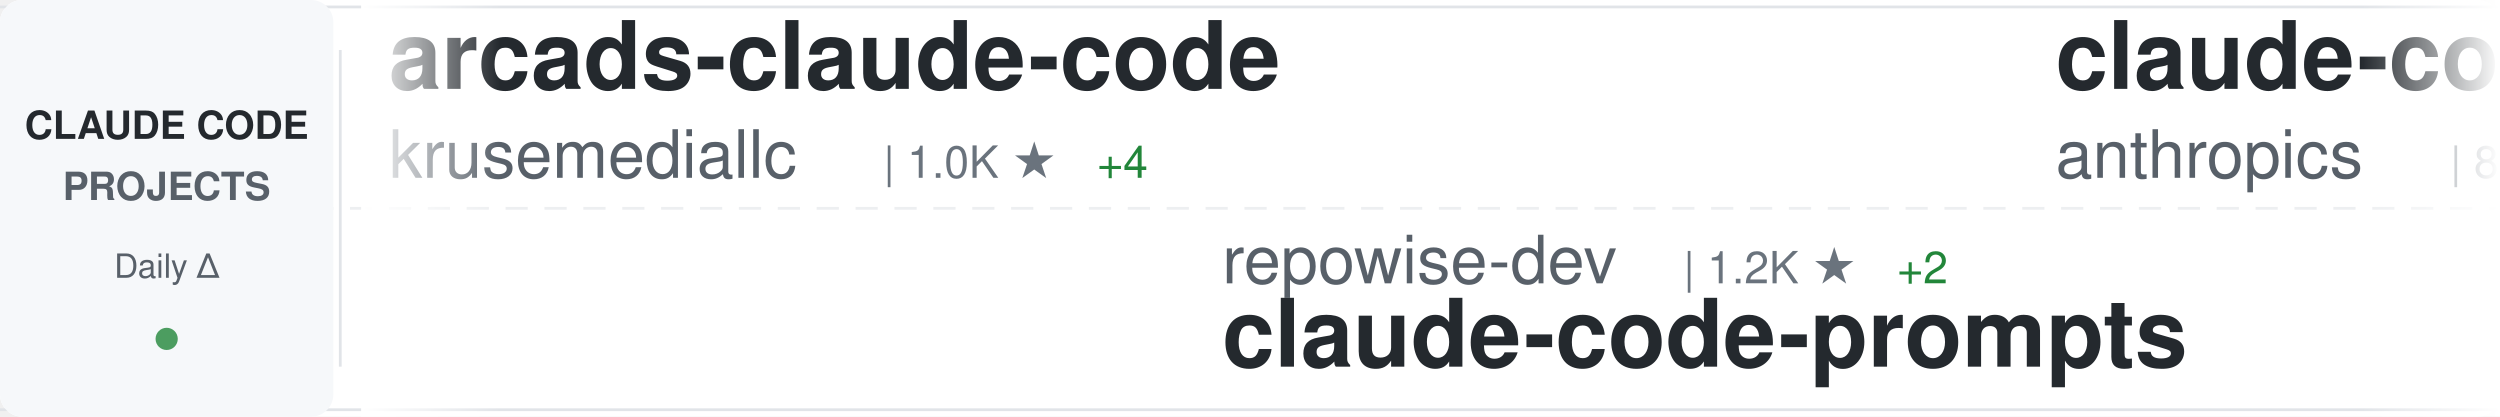
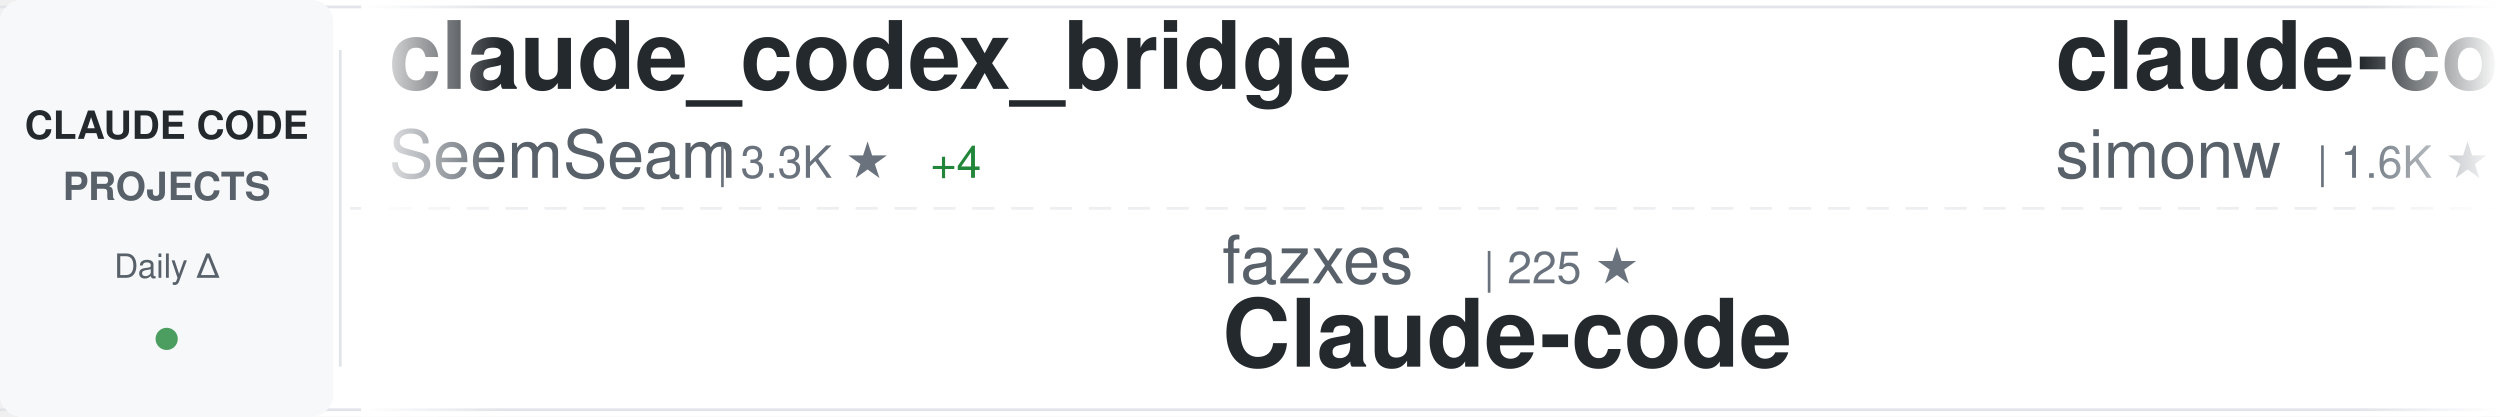
<svg xmlns="http://www.w3.org/2000/svg" width="900" height="150">
  <defs>
    <linearGradient id="awesomeLeftFade" x1="0%" y1="0%" x2="100%" y2="0%">
      <stop offset="0%" style="stop-color:#ffffff;stop-opacity:1" />
      <stop offset="100%" style="stop-color:#ffffff;stop-opacity:0" />
    </linearGradient>
    <linearGradient id="awesomeRightFade" x1="0%" y1="0%" x2="100%" y2="0%">
      <stop offset="0%" style="stop-color:#ffffff;stop-opacity:0" />
      <stop offset="100%" style="stop-color:#ffffff;stop-opacity:1" />
    </linearGradient>
  </defs>
  <rect width="900" height="150" fill="#ffffff" rx="8" />
  <rect x="0" y="2" width="900" height="1" fill="#e1e4e8" />
  <rect x="0" y="147" width="900" height="1" fill="#e1e4e8" />
  <line x1="0" y1="75" x2="900" y2="75" stroke="#e1e4e8" stroke-width="1" stroke-dasharray="8 6" opacity="0.6" />
  <rect x="0" y="0" width="120" height="150" fill="#f6f8fa" rx="8" />
  <text x="60" y="50" font-family="-apple-system, BlinkMacSystemFont, 'Segoe UI', Helvetica, Arial, sans-serif" font-size="14" font-weight="600" fill="#24292e" text-anchor="middle">CLAUDE CODE</text>
  <text x="60" y="72" font-family="-apple-system, BlinkMacSystemFont, 'Segoe UI', Helvetica, Arial, sans-serif" font-size="14" font-weight="600" fill="#586069" text-anchor="middle">PROJECTS</text>
  <text x="60" y="100" font-family="-apple-system, BlinkMacSystemFont, 'Segoe UI', Helvetica, Arial, sans-serif" font-size="12" font-weight="500" fill="#586069" text-anchor="middle">Daily Δ</text>
  <circle cx="60" cy="122" r="4" fill="#22863a" opacity="0.8" />
  <rect x="122" y="18" width="1" height="114" fill="#e1e4e8" />
  <clipPath id="awesomeTickerClip">
    <rect x="130" y="0" width="770" height="150" />
  </clipPath>
  <g clip-path="url(#awesomeTickerClip)">
    <g id="awesomeTickerItems">
      <animateTransform attributeName="transform" attributeType="XML" type="translate" from="0 0" to="-3000 0" dur="54s" repeatCount="indefinite" />
      <g transform="translate(0, 0)">
-         <text x="140" y="32" font-family="-apple-system, BlinkMacSystemFont, 'Segoe UI', Helvetica, Arial, sans-serif" font-size="34" font-weight="600" fill="#24292e">arcads-claude-code</text>
-         <text x="140" y="64" font-family="-apple-system, BlinkMacSystemFont, 'Segoe UI', Helvetica, Arial, sans-serif" font-size="24" font-weight="400" fill="#586069">krusemediallc</text>
-         <text x="318" y="64" font-family="-apple-system, BlinkMacSystemFont, 'Segoe UI', Helvetica, Arial, sans-serif" font-size="16" font-weight="500" fill="#6a737d">| 1.0K ★</text>
-         <text x="395" y="64" font-family="-apple-system, BlinkMacSystemFont, 'Segoe UI', Helvetica, Arial, sans-serif" font-size="16" font-weight="500" fill="#22863a"> +4</text>
+         <text x="140" y="32" font-family="-apple-system, BlinkMacSystemFont, 'Segoe UI', Helvetica, Arial, sans-serif" font-size="34" font-weight="600" fill="#24292e">claude_codex_bridge</text>
+         <text x="140" y="64" font-family="-apple-system, BlinkMacSystemFont, 'Segoe UI', Helvetica, Arial, sans-serif" font-size="24" font-weight="400" fill="#586069">SeemSeam</text>
+         <text x="258" y="64" font-family="-apple-system, BlinkMacSystemFont, 'Segoe UI', Helvetica, Arial, sans-serif" font-size="16" font-weight="500" fill="#6a737d">| 3.3K ★</text>
+         <text x="335" y="64" font-family="-apple-system, BlinkMacSystemFont, 'Segoe UI', Helvetica, Arial, sans-serif" font-size="16" font-weight="500" fill="#22863a"> +4</text>
      </g>
      <g transform="translate(300, 0)">
-         <text x="140" y="102" font-family="-apple-system, BlinkMacSystemFont, 'Segoe UI', Helvetica, Arial, sans-serif" font-size="24" font-weight="400" fill="#586069">repowise-dev</text>
-         <text x="306" y="102" font-family="-apple-system, BlinkMacSystemFont, 'Segoe UI', Helvetica, Arial, sans-serif" font-size="16" font-weight="500" fill="#6a737d">| 1.2K ★</text>
-         <text x="383" y="102" font-family="-apple-system, BlinkMacSystemFont, 'Segoe UI', Helvetica, Arial, sans-serif" font-size="16" font-weight="500" fill="#22863a"> +2</text>
-         <text x="140" y="132" font-family="-apple-system, BlinkMacSystemFont, 'Segoe UI', Helvetica, Arial, sans-serif" font-size="34" font-weight="600" fill="#24292e">claude-code-prompts</text>
+         <text x="140" y="102" font-family="-apple-system, BlinkMacSystemFont, 'Segoe UI', Helvetica, Arial, sans-serif" font-size="24" font-weight="400" fill="#586069">fazxes</text>
+         <text x="234" y="102" font-family="-apple-system, BlinkMacSystemFont, 'Segoe UI', Helvetica, Arial, sans-serif" font-size="16" font-weight="500" fill="#6a737d">| 225 ★</text>
+         <text x="140" y="132" font-family="-apple-system, BlinkMacSystemFont, 'Segoe UI', Helvetica, Arial, sans-serif" font-size="34" font-weight="600" fill="#24292e">Claude-code</text>
      </g>
      <g transform="translate(600, 0)">
-         <text x="140" y="32" font-family="-apple-system, BlinkMacSystemFont, 'Segoe UI', Helvetica, Arial, sans-serif" font-size="34" font-weight="600" fill="#24292e">claude-code-action</text>
-         <text x="140" y="64" font-family="-apple-system, BlinkMacSystemFont, 'Segoe UI', Helvetica, Arial, sans-serif" font-size="24" font-weight="400" fill="#586069">anthropics</text>
-         <text x="282" y="64" font-family="-apple-system, BlinkMacSystemFont, 'Segoe UI', Helvetica, Arial, sans-serif" font-size="16" font-weight="500" fill="#6a737d">| 8.4K ★</text>
-         <text x="359" y="64" font-family="-apple-system, BlinkMacSystemFont, 'Segoe UI', Helvetica, Arial, sans-serif" font-size="16" font-weight="500" fill="#22863a"> +18</text>
+         <text x="140" y="32" font-family="-apple-system, BlinkMacSystemFont, 'Segoe UI', Helvetica, Arial, sans-serif" font-size="34" font-weight="600" fill="#24292e">claude-code-transcripts</text>
+         <text x="140" y="64" font-family="-apple-system, BlinkMacSystemFont, 'Segoe UI', Helvetica, Arial, sans-serif" font-size="24" font-weight="400" fill="#586069">simonw</text>
+         <text x="234" y="64" font-family="-apple-system, BlinkMacSystemFont, 'Segoe UI', Helvetica, Arial, sans-serif" font-size="16" font-weight="500" fill="#6a737d">| 1.6K ★</text>
      </g>
      <g transform="translate(900, 0)">
-         <text x="140" y="102" font-family="-apple-system, BlinkMacSystemFont, 'Segoe UI', Helvetica, Arial, sans-serif" font-size="24" font-weight="400" fill="#586069">shareAI-lab</text>
-         <text x="294" y="102" font-family="-apple-system, BlinkMacSystemFont, 'Segoe UI', Helvetica, Arial, sans-serif" font-size="16" font-weight="500" fill="#6a737d">| 71.0K ★</text>
-         <text x="380" y="102" font-family="-apple-system, BlinkMacSystemFont, 'Segoe UI', Helvetica, Arial, sans-serif" font-size="16" font-weight="500" fill="#22863a"> +115</text>
-         <text x="140" y="132" font-family="-apple-system, BlinkMacSystemFont, 'Segoe UI', Helvetica, Arial, sans-serif" font-size="34" font-weight="600" fill="#24292e">learn-claude-code</text>
+         <text x="140" y="102" font-family="-apple-system, BlinkMacSystemFont, 'Segoe UI', Helvetica, Arial, sans-serif" font-size="24" font-weight="400" fill="#586069">ponponon</text>
+         <text x="258" y="102" font-family="-apple-system, BlinkMacSystemFont, 'Segoe UI', Helvetica, Arial, sans-serif" font-size="16" font-weight="500" fill="#6a737d">| 2.3K ★</text>
+         <text x="140" y="132" font-family="-apple-system, BlinkMacSystemFont, 'Segoe UI', Helvetica, Arial, sans-serif" font-size="34" font-weight="600" fill="#24292e">claude_code_src</text>
      </g>
      <g transform="translate(1200, 0)">
-         <text x="140" y="32" font-family="-apple-system, BlinkMacSystemFont, 'Segoe UI', Helvetica, Arial, sans-serif" font-size="34" font-weight="600" fill="#24292e">claude-code-tips</text>
-         <text x="140" y="64" font-family="-apple-system, BlinkMacSystemFont, 'Segoe UI', Helvetica, Arial, sans-serif" font-size="24" font-weight="400" fill="#586069">ykdojo</text>
-         <text x="234" y="64" font-family="-apple-system, BlinkMacSystemFont, 'Segoe UI', Helvetica, Arial, sans-serif" font-size="16" font-weight="500" fill="#6a737d">| 9.3K ★</text>
-         <text x="311" y="64" font-family="-apple-system, BlinkMacSystemFont, 'Segoe UI', Helvetica, Arial, sans-serif" font-size="16" font-weight="500" fill="#22863a"> +24</text>
+         <text x="140" y="32" font-family="-apple-system, BlinkMacSystemFont, 'Segoe UI', Helvetica, Arial, sans-serif" font-size="34" font-weight="600" fill="#24292e">claude-code-base-action</text>
+         <text x="140" y="64" font-family="-apple-system, BlinkMacSystemFont, 'Segoe UI', Helvetica, Arial, sans-serif" font-size="24" font-weight="400" fill="#586069">anthropics</text>
+         <text x="282" y="64" font-family="-apple-system, BlinkMacSystemFont, 'Segoe UI', Helvetica, Arial, sans-serif" font-size="16" font-weight="500" fill="#6a737d">| 906 ★</text>
+         <text x="350" y="64" font-family="-apple-system, BlinkMacSystemFont, 'Segoe UI', Helvetica, Arial, sans-serif" font-size="16" font-weight="500" fill="#22863a"> +2</text>
      </g>
      <g transform="translate(1500, 0)">
-         <text x="140" y="102" font-family="-apple-system, BlinkMacSystemFont, 'Segoe UI', Helvetica, Arial, sans-serif" font-size="24" font-weight="400" fill="#586069">sugyan</text>
-         <text x="234" y="102" font-family="-apple-system, BlinkMacSystemFont, 'Segoe UI', Helvetica, Arial, sans-serif" font-size="16" font-weight="500" fill="#6a737d">| 1.1K ★</text>
-         <text x="140" y="132" font-family="-apple-system, BlinkMacSystemFont, 'Segoe UI', Helvetica, Arial, sans-serif" font-size="34" font-weight="600" fill="#24292e">claude-code-webui</text>
+         <text x="140" y="102" font-family="-apple-system, BlinkMacSystemFont, 'Segoe UI', Helvetica, Arial, sans-serif" font-size="24" font-weight="400" fill="#586069">ykdojo</text>
+         <text x="234" y="102" font-family="-apple-system, BlinkMacSystemFont, 'Segoe UI', Helvetica, Arial, sans-serif" font-size="16" font-weight="500" fill="#6a737d">| 9.3K ★</text>
+         <text x="311" y="102" font-family="-apple-system, BlinkMacSystemFont, 'Segoe UI', Helvetica, Arial, sans-serif" font-size="16" font-weight="500" fill="#22863a"> +26</text>
+         <text x="140" y="132" font-family="-apple-system, BlinkMacSystemFont, 'Segoe UI', Helvetica, Arial, sans-serif" font-size="34" font-weight="600" fill="#24292e">claude-code-tips</text>
      </g>
      <g transform="translate(1800, 0)">
-         <text x="140" y="32" font-family="-apple-system, BlinkMacSystemFont, 'Segoe UI', Helvetica, Arial, sans-serif" font-size="34" font-weight="600" fill="#24292e">claude-code-templates</text>
-         <text x="140" y="64" font-family="-apple-system, BlinkMacSystemFont, 'Segoe UI', Helvetica, Arial, sans-serif" font-size="24" font-weight="400" fill="#586069">davila7</text>
-         <text x="246" y="64" font-family="-apple-system, BlinkMacSystemFont, 'Segoe UI', Helvetica, Arial, sans-serif" font-size="16" font-weight="500" fill="#6a737d">| 29.5K ★</text>
-         <text x="332" y="64" font-family="-apple-system, BlinkMacSystemFont, 'Segoe UI', Helvetica, Arial, sans-serif" font-size="16" font-weight="500" fill="#22863a"> +95</text>
+         <text x="140" y="32" font-family="-apple-system, BlinkMacSystemFont, 'Segoe UI', Helvetica, Arial, sans-serif" font-size="34" font-weight="600" fill="#24292e">claude-code-security-rev...</text>
+         <text x="140" y="64" font-family="-apple-system, BlinkMacSystemFont, 'Segoe UI', Helvetica, Arial, sans-serif" font-size="24" font-weight="400" fill="#586069">anthropics</text>
+         <text x="282" y="64" font-family="-apple-system, BlinkMacSystemFont, 'Segoe UI', Helvetica, Arial, sans-serif" font-size="16" font-weight="500" fill="#6a737d">| 5.5K ★</text>
+         <text x="359" y="64" font-family="-apple-system, BlinkMacSystemFont, 'Segoe UI', Helvetica, Arial, sans-serif" font-size="16" font-weight="500" fill="#22863a"> +10</text>
      </g>
      <g transform="translate(2100, 0)">
-         <text x="140" y="102" font-family="-apple-system, BlinkMacSystemFont, 'Segoe UI', Helvetica, Arial, sans-serif" font-size="24" font-weight="400" fill="#586069">fuergaosi233</text>
-         <text x="306" y="102" font-family="-apple-system, BlinkMacSystemFont, 'Segoe UI', Helvetica, Arial, sans-serif" font-size="16" font-weight="500" fill="#6a737d">| 2.7K ★</text>
-         <text x="383" y="102" font-family="-apple-system, BlinkMacSystemFont, 'Segoe UI', Helvetica, Arial, sans-serif" font-size="16" font-weight="500" fill="#22863a"> +4</text>
-         <text x="140" y="132" font-family="-apple-system, BlinkMacSystemFont, 'Segoe UI', Helvetica, Arial, sans-serif" font-size="34" font-weight="600" fill="#24292e">claude-code-proxy</text>
-       </g>
-       <g transform="translate(2400, 0)">
-         <text x="140" y="32" font-family="-apple-system, BlinkMacSystemFont, 'Segoe UI', Helvetica, Arial, sans-serif" font-size="34" font-weight="600" fill="#24292e">awesome-claude-code</text>
-         <text x="140" y="64" font-family="-apple-system, BlinkMacSystemFont, 'Segoe UI', Helvetica, Arial, sans-serif" font-size="24" font-weight="400" fill="#586069">jqueryscript</text>
-         <text x="306" y="64" font-family="-apple-system, BlinkMacSystemFont, 'Segoe UI', Helvetica, Arial, sans-serif" font-size="16" font-weight="500" fill="#6a737d">| 467 ★</text>
-       </g>
-       <g transform="translate(2700, 0)">
        <text x="140" y="102" font-family="-apple-system, BlinkMacSystemFont, 'Segoe UI', Helvetica, Arial, sans-serif" font-size="24" font-weight="400" fill="#586069">hangsman</text>
        <text x="258" y="102" font-family="-apple-system, BlinkMacSystemFont, 'Segoe UI', Helvetica, Arial, sans-serif" font-size="16" font-weight="500" fill="#6a737d">| 787 ★</text>
        <text x="140" y="132" font-family="-apple-system, BlinkMacSystemFont, 'Segoe UI', Helvetica, Arial, sans-serif" font-size="34" font-weight="600" fill="#24292e">claude-code-source</text>
      </g>
+       <g transform="translate(2400, 0)">
+         <text x="140" y="32" font-family="-apple-system, BlinkMacSystemFont, 'Segoe UI', Helvetica, Arial, sans-serif" font-size="34" font-weight="600" fill="#24292e">claude-code-templates</text>
+         <text x="140" y="64" font-family="-apple-system, BlinkMacSystemFont, 'Segoe UI', Helvetica, Arial, sans-serif" font-size="24" font-weight="400" fill="#586069">davila7</text>
+         <text x="246" y="64" font-family="-apple-system, BlinkMacSystemFont, 'Segoe UI', Helvetica, Arial, sans-serif" font-size="16" font-weight="500" fill="#6a737d">| 29.5K ★</text>
+         <text x="332" y="64" font-family="-apple-system, BlinkMacSystemFont, 'Segoe UI', Helvetica, Arial, sans-serif" font-size="16" font-weight="500" fill="#22863a"> +99</text>
+       </g>
+       <g transform="translate(2700, 0)">
+         <text x="140" y="102" font-family="-apple-system, BlinkMacSystemFont, 'Segoe UI', Helvetica, Arial, sans-serif" font-size="24" font-weight="400" fill="#586069">ChrisWiles</text>
+         <text x="282" y="102" font-family="-apple-system, BlinkMacSystemFont, 'Segoe UI', Helvetica, Arial, sans-serif" font-size="16" font-weight="500" fill="#6a737d">| 6.0K ★</text>
+         <text x="359" y="102" font-family="-apple-system, BlinkMacSystemFont, 'Segoe UI', Helvetica, Arial, sans-serif" font-size="16" font-weight="500" fill="#22863a"> +2</text>
+         <text x="140" y="132" font-family="-apple-system, BlinkMacSystemFont, 'Segoe UI', Helvetica, Arial, sans-serif" font-size="34" font-weight="600" fill="#24292e">claude-code-showcase</text>
+       </g>
      <g transform="translate(3000, 0)">
-         <text x="140" y="32" font-family="-apple-system, BlinkMacSystemFont, 'Segoe UI', Helvetica, Arial, sans-serif" font-size="34" font-weight="600" fill="#24292e">arcads-claude-code</text>
-         <text x="140" y="64" font-family="-apple-system, BlinkMacSystemFont, 'Segoe UI', Helvetica, Arial, sans-serif" font-size="24" font-weight="400" fill="#586069">krusemediallc</text>
-         <text x="318" y="64" font-family="-apple-system, BlinkMacSystemFont, 'Segoe UI', Helvetica, Arial, sans-serif" font-size="16" font-weight="500" fill="#6a737d">| 1.0K ★</text>
-         <text x="395" y="64" font-family="-apple-system, BlinkMacSystemFont, 'Segoe UI', Helvetica, Arial, sans-serif" font-size="16" font-weight="500" fill="#22863a"> +4</text>
+         <text x="140" y="32" font-family="-apple-system, BlinkMacSystemFont, 'Segoe UI', Helvetica, Arial, sans-serif" font-size="34" font-weight="600" fill="#24292e">claude_codex_bridge</text>
+         <text x="140" y="64" font-family="-apple-system, BlinkMacSystemFont, 'Segoe UI', Helvetica, Arial, sans-serif" font-size="24" font-weight="400" fill="#586069">SeemSeam</text>
+         <text x="258" y="64" font-family="-apple-system, BlinkMacSystemFont, 'Segoe UI', Helvetica, Arial, sans-serif" font-size="16" font-weight="500" fill="#6a737d">| 3.3K ★</text>
+         <text x="335" y="64" font-family="-apple-system, BlinkMacSystemFont, 'Segoe UI', Helvetica, Arial, sans-serif" font-size="16" font-weight="500" fill="#22863a"> +4</text>
      </g>
      <g transform="translate(3300, 0)">
-         <text x="140" y="102" font-family="-apple-system, BlinkMacSystemFont, 'Segoe UI', Helvetica, Arial, sans-serif" font-size="24" font-weight="400" fill="#586069">repowise-dev</text>
-         <text x="306" y="102" font-family="-apple-system, BlinkMacSystemFont, 'Segoe UI', Helvetica, Arial, sans-serif" font-size="16" font-weight="500" fill="#6a737d">| 1.2K ★</text>
-         <text x="383" y="102" font-family="-apple-system, BlinkMacSystemFont, 'Segoe UI', Helvetica, Arial, sans-serif" font-size="16" font-weight="500" fill="#22863a"> +2</text>
-         <text x="140" y="132" font-family="-apple-system, BlinkMacSystemFont, 'Segoe UI', Helvetica, Arial, sans-serif" font-size="34" font-weight="600" fill="#24292e">claude-code-prompts</text>
+         <text x="140" y="102" font-family="-apple-system, BlinkMacSystemFont, 'Segoe UI', Helvetica, Arial, sans-serif" font-size="24" font-weight="400" fill="#586069">fazxes</text>
+         <text x="234" y="102" font-family="-apple-system, BlinkMacSystemFont, 'Segoe UI', Helvetica, Arial, sans-serif" font-size="16" font-weight="500" fill="#6a737d">| 225 ★</text>
+         <text x="140" y="132" font-family="-apple-system, BlinkMacSystemFont, 'Segoe UI', Helvetica, Arial, sans-serif" font-size="34" font-weight="600" fill="#24292e">Claude-code</text>
      </g>
      <g transform="translate(3600, 0)">
-         <text x="140" y="32" font-family="-apple-system, BlinkMacSystemFont, 'Segoe UI', Helvetica, Arial, sans-serif" font-size="34" font-weight="600" fill="#24292e">claude-code-action</text>
-         <text x="140" y="64" font-family="-apple-system, BlinkMacSystemFont, 'Segoe UI', Helvetica, Arial, sans-serif" font-size="24" font-weight="400" fill="#586069">anthropics</text>
-         <text x="282" y="64" font-family="-apple-system, BlinkMacSystemFont, 'Segoe UI', Helvetica, Arial, sans-serif" font-size="16" font-weight="500" fill="#6a737d">| 8.4K ★</text>
-         <text x="359" y="64" font-family="-apple-system, BlinkMacSystemFont, 'Segoe UI', Helvetica, Arial, sans-serif" font-size="16" font-weight="500" fill="#22863a"> +18</text>
+         <text x="140" y="32" font-family="-apple-system, BlinkMacSystemFont, 'Segoe UI', Helvetica, Arial, sans-serif" font-size="34" font-weight="600" fill="#24292e">claude-code-transcripts</text>
+         <text x="140" y="64" font-family="-apple-system, BlinkMacSystemFont, 'Segoe UI', Helvetica, Arial, sans-serif" font-size="24" font-weight="400" fill="#586069">simonw</text>
+         <text x="234" y="64" font-family="-apple-system, BlinkMacSystemFont, 'Segoe UI', Helvetica, Arial, sans-serif" font-size="16" font-weight="500" fill="#6a737d">| 1.6K ★</text>
      </g>
      <g transform="translate(3900, 0)">
-         <text x="140" y="102" font-family="-apple-system, BlinkMacSystemFont, 'Segoe UI', Helvetica, Arial, sans-serif" font-size="24" font-weight="400" fill="#586069">shareAI-lab</text>
-         <text x="294" y="102" font-family="-apple-system, BlinkMacSystemFont, 'Segoe UI', Helvetica, Arial, sans-serif" font-size="16" font-weight="500" fill="#6a737d">| 71.0K ★</text>
-         <text x="380" y="102" font-family="-apple-system, BlinkMacSystemFont, 'Segoe UI', Helvetica, Arial, sans-serif" font-size="16" font-weight="500" fill="#22863a"> +115</text>
-         <text x="140" y="132" font-family="-apple-system, BlinkMacSystemFont, 'Segoe UI', Helvetica, Arial, sans-serif" font-size="34" font-weight="600" fill="#24292e">learn-claude-code</text>
+         <text x="140" y="102" font-family="-apple-system, BlinkMacSystemFont, 'Segoe UI', Helvetica, Arial, sans-serif" font-size="24" font-weight="400" fill="#586069">ponponon</text>
+         <text x="258" y="102" font-family="-apple-system, BlinkMacSystemFont, 'Segoe UI', Helvetica, Arial, sans-serif" font-size="16" font-weight="500" fill="#6a737d">| 2.3K ★</text>
+         <text x="140" y="132" font-family="-apple-system, BlinkMacSystemFont, 'Segoe UI', Helvetica, Arial, sans-serif" font-size="34" font-weight="600" fill="#24292e">claude_code_src</text>
      </g>
    </g>
  </g>
  <rect x="130" y="0" width="50" height="150" fill="url(#awesomeLeftFade)" />
  <rect x="850" y="0" width="50" height="150" fill="url(#awesomeRightFade)" />
</svg>
